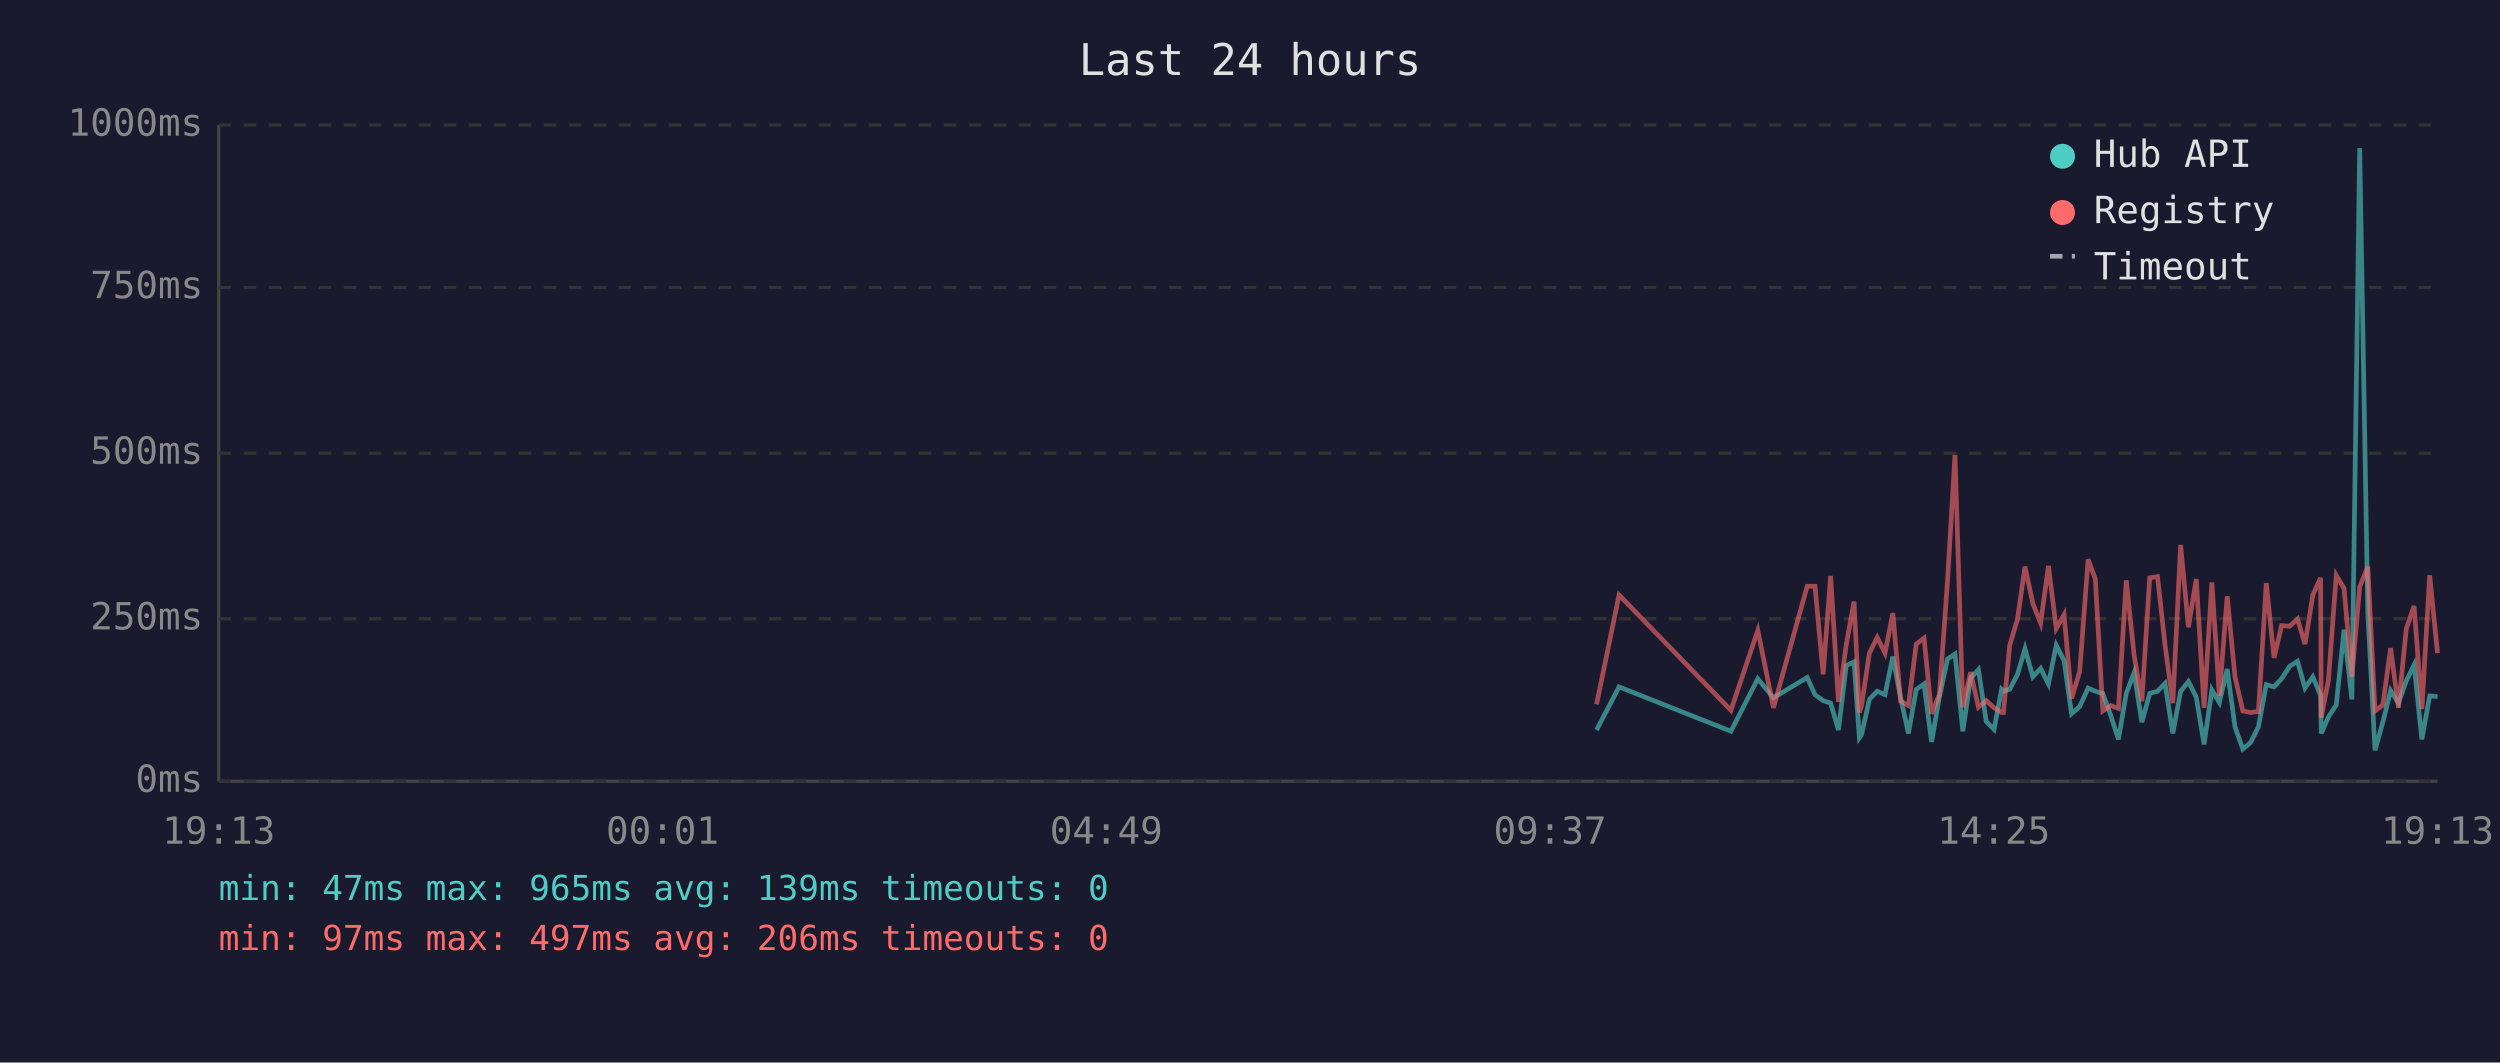
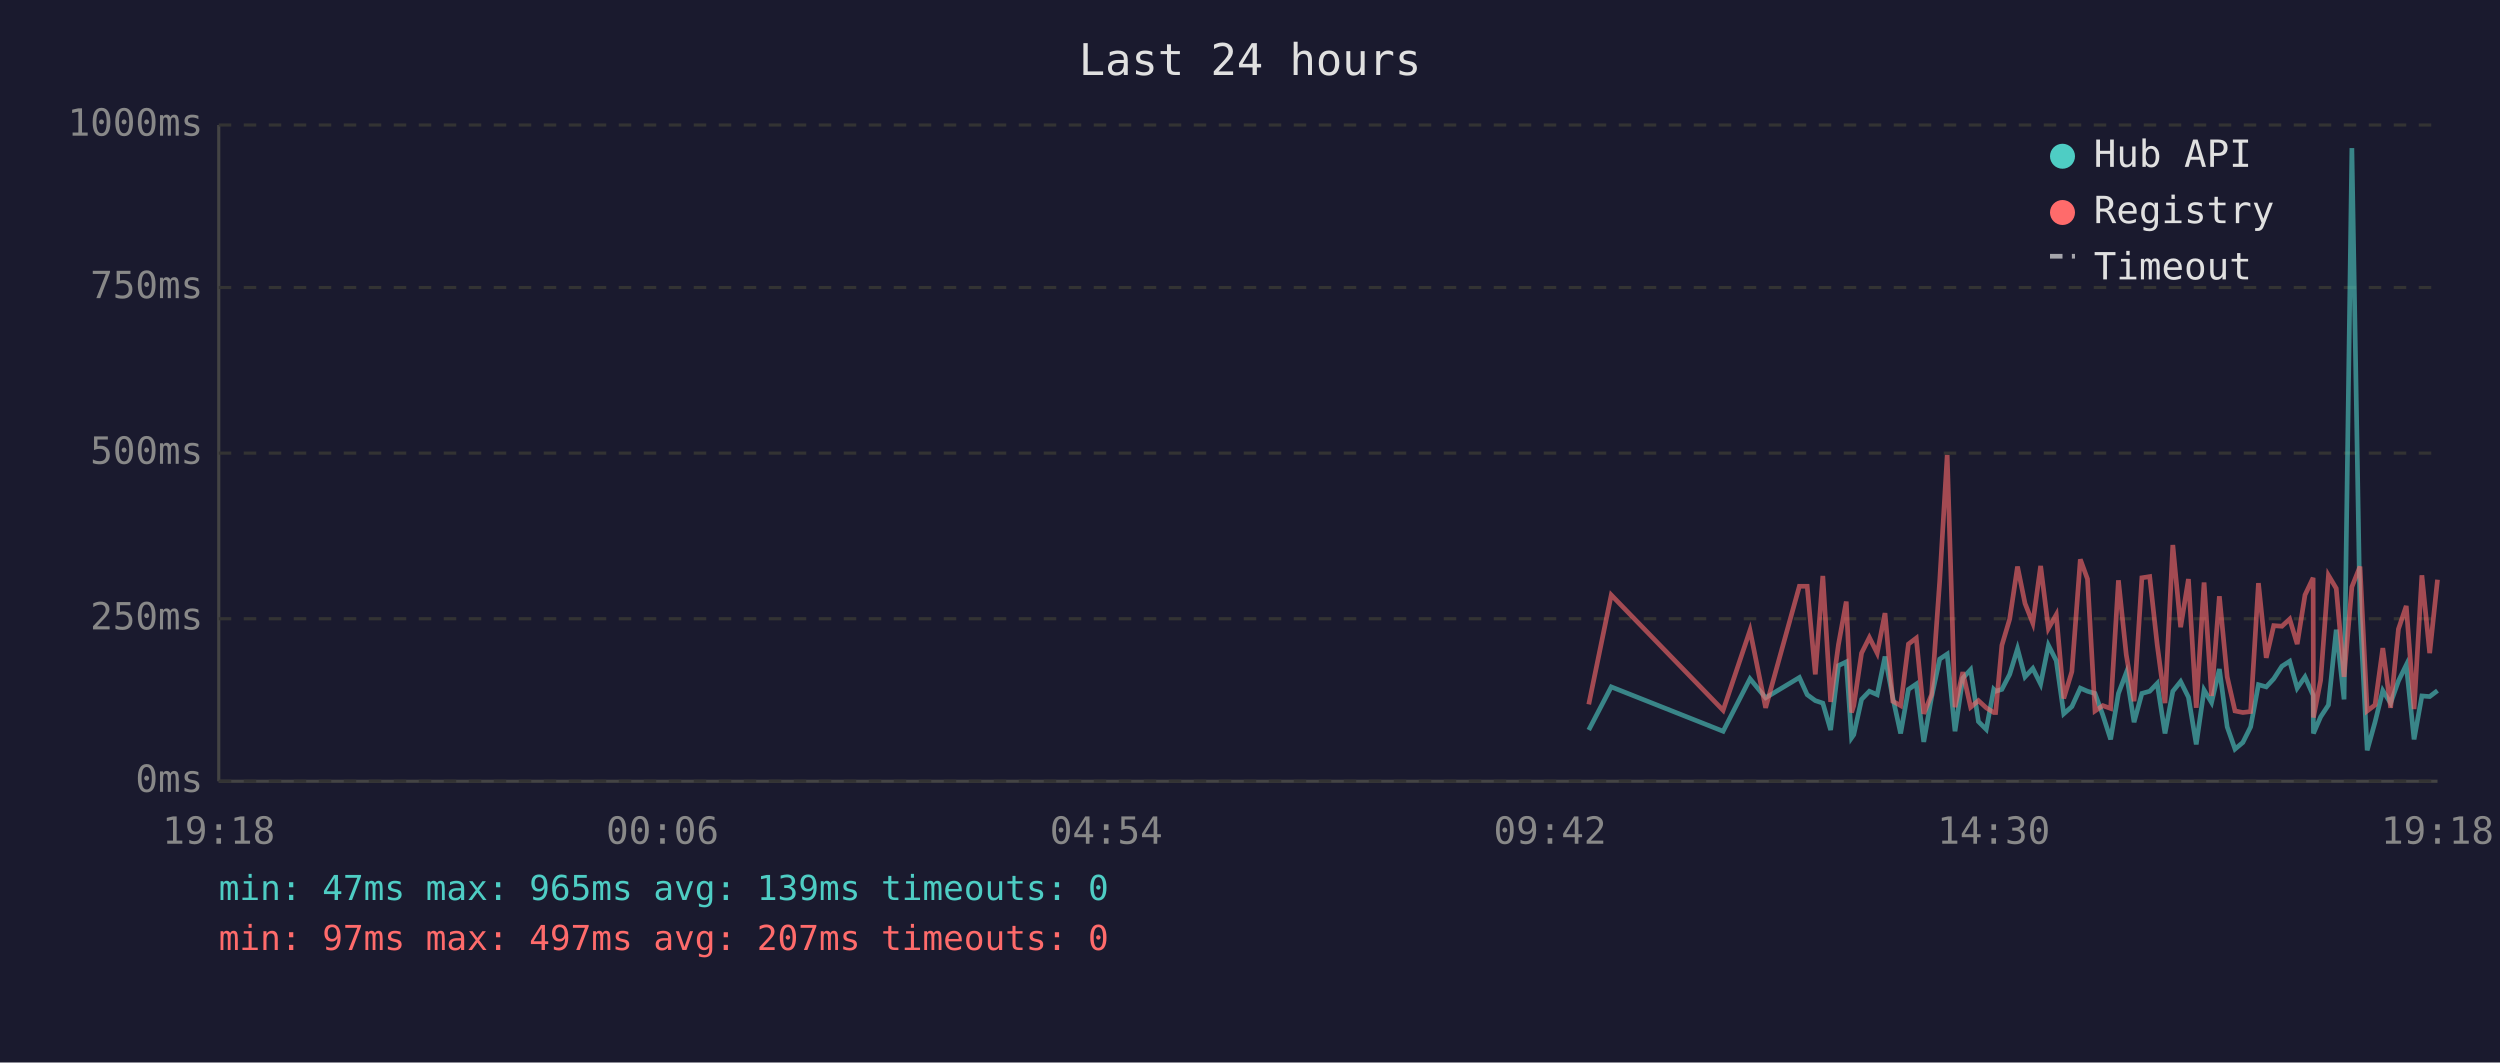
<svg xmlns="http://www.w3.org/2000/svg" viewBox="0 0 800 340" font-family="monospace" font-size="12">
  <rect width="800" height="340" fill="#1a1a2e" />
  <text x="400" y="24" fill="#e0e0e0" font-size="14" text-anchor="middle">Last 24 hours</text>
  <line x1="70" y1="40" x2="70" y2="250" stroke="#444" stroke-width="1" />
  <line x1="70" y1="250" x2="780" y2="250" stroke="#444" stroke-width="1" />
  <line x1="70" y1="250" x2="780" y2="250" stroke="#333" stroke-width="1" stroke-dasharray="4" />
  <text x="65" y="250" fill="#888" text-anchor="end" dominant-baseline="middle">0ms</text>
  <line x1="70" y1="198" x2="780" y2="198" stroke="#333" stroke-width="1" stroke-dasharray="4" />
  <text x="65" y="198" fill="#888" text-anchor="end" dominant-baseline="middle">250ms</text>
  <line x1="70" y1="145" x2="780" y2="145" stroke="#333" stroke-width="1" stroke-dasharray="4" />
  <text x="65" y="145" fill="#888" text-anchor="end" dominant-baseline="middle">500ms</text>
  <line x1="70" y1="92" x2="780" y2="92" stroke="#333" stroke-width="1" stroke-dasharray="4" />
  <text x="65" y="92" fill="#888" text-anchor="end" dominant-baseline="middle">750ms</text>
  <line x1="70" y1="40" x2="780" y2="40" stroke="#333" stroke-width="1" stroke-dasharray="4" />
  <text x="65" y="40" fill="#888" text-anchor="end" dominant-baseline="middle">1000ms</text>
-   <text x="70" y="270" fill="#888" text-anchor="middle">19:13</text>
-   <text x="212" y="270" fill="#888" text-anchor="middle">00:01</text>
-   <text x="354" y="270" fill="#888" text-anchor="middle">04:49</text>
-   <text x="496" y="270" fill="#888" text-anchor="middle">09:37</text>
-   <text x="638" y="270" fill="#888" text-anchor="middle">14:25</text>
-   <text x="780" y="270" fill="#888" text-anchor="middle">19:13</text>
-   <polyline points="510.9,233.6 518.1,219.8 553.9,234.0 562.5,217.2 567.5,223.3 578.3,216.8 580.8,222.3 583.4,224.2 585.8,225.0 588.3,233.6 590.8,213.0 593.3,211.8 595.0,236.1 595.7,235.1 598.2,223.8 600.7,221.2 603.2,222.3 605.7,210.1 608.2,223.3 610.7,234.7 613.2,220.6 615.7,218.9 618.1,237.4 620.6,223.1 623.2,210.9 625.6,209.3 628.1,234.0 630.6,217.0 633.1,214.3 635.6,230.9 638.1,233.4 640.5,220.6 641.1,221.2 643.1,220.6 645.6,215.8 648.0,207.6 650.5,216.6 653.0,213.9 655.5,218.9 658.0,206.5 660.5,211.4 662.9,228.4 665.5,226.1 668.2,220.2 670.5,221.2 672.9,221.9 675.4,228.8 677.9,236.6 680.4,221.9 682.9,215.3 685.4,231.1 687.9,221.9 690.4,221.2 692.8,218.7 695.3,234.7 697.8,221.2 700.3,218.1 702.8,223.1 705.3,238.2 707.8,220.8 710.2,224.8 712.7,214.1 715.2,232.6 717.7,239.7 720.2,237.6 722.7,232.6 725.2,219.1 727.7,219.8 730.1,217.2 732.7,213.2 735.2,211.6 737.6,220.2 740.1,216.6 742.6,222.5 742.8,234.7 745.1,229.4 747.6,225.6 750.1,201.5 752.6,223.8 755.1,47.4 757.7,196.0 760.0,240.1 762.5,231.1 765.0,221.0 767.5,225.0 770.0,217.9 772.5,212.8 775.0,236.6 777.5,222.7 780.0,222.9" fill="none" stroke="#4ecdc4" stroke-width="1.5" opacity="0.6" />
-   <polyline points="510.9,225.4 518.1,190.4 553.9,227.3 562.5,201.7 567.5,226.5 578.3,187.6 580.8,187.6 583.4,215.8 585.8,184.3 588.3,224.6 590.8,206.3 593.3,192.5 595.0,228.0 595.7,225.8 598.2,209.0 600.7,204.0 603.2,209.0 605.7,196.2 608.2,224.4 610.7,225.8 613.2,206.1 615.7,204.2 618.1,228.4 620.6,222.3 623.2,186.0 625.6,145.6 628.1,226.3 630.6,215.1 633.1,226.3 635.6,224.2 638.1,226.5 640.5,228.0 641.1,228.0 643.1,206.5 645.6,198.1 648.0,181.3 650.5,193.1 653.0,199.4 655.5,181.1 658.0,201.1 660.5,196.7 662.9,223.5 665.5,214.9 668.2,179.0 670.5,185.3 672.9,227.5 675.4,225.8 677.9,226.7 680.4,185.7 682.9,209.5 685.4,224.4 687.9,184.9 690.4,184.5 692.8,206.3 695.3,225.0 697.8,174.4 700.3,200.7 702.8,185.3 705.3,226.5 707.8,186.4 710.2,222.7 712.7,190.8 715.2,216.6 717.7,227.5 720.2,228.0 722.7,227.7 725.2,186.6 727.7,210.5 730.1,200.2 732.7,200.4 735.2,198.1 737.6,206.1 740.1,190.4 742.6,184.9 742.8,229.6 745.1,217.7 747.6,184.1 750.1,188.3 752.6,216.6 755.1,187.8 757.7,181.3 760.0,227.5 762.5,225.6 765.0,207.4 767.5,226.5 770.0,201.3 772.5,193.9 775.0,226.9 777.5,184.1 780.0,209.0" fill="none" stroke="#ff6b6b" stroke-width="1.5" opacity="0.6" />
+   <text x="70" y="270" fill="#888" text-anchor="middle">19:18</text>
+   <text x="212" y="270" fill="#888" text-anchor="middle">00:06</text>
+   <text x="354" y="270" fill="#888" text-anchor="middle">04:54</text>
+   <text x="496" y="270" fill="#888" text-anchor="middle">09:42</text>
+   <text x="638" y="270" fill="#888" text-anchor="middle">14:30</text>
+   <text x="780" y="270" fill="#888" text-anchor="middle">19:18</text>
+   <polyline points="508.4,233.6 515.6,219.8 551.4,234.0 560.0,217.2 565.0,223.3 575.8,216.8 578.3,222.3 580.9,224.2 583.3,225.0 585.8,233.6 588.3,213.0 590.8,211.8 592.5,236.1 593.2,235.1 595.7,223.8 598.2,221.2 600.7,222.3 603.2,210.1 605.7,223.3 608.2,234.7 610.7,220.6 613.2,218.9 615.6,237.4 618.1,223.1 620.7,210.9 623.1,209.3 625.6,234.0 628.1,217.0 630.6,214.3 633.1,230.9 635.6,233.4 638.0,220.6 638.6,221.2 640.6,220.6 643.1,215.8 645.6,207.6 648.0,216.6 650.5,213.9 653.0,218.9 655.5,206.5 658.0,211.4 660.4,228.4 663.0,226.1 665.7,220.2 668.0,221.2 670.4,221.9 672.9,228.8 675.4,236.6 677.9,221.9 680.4,215.3 682.9,231.1 685.4,221.9 687.9,221.2 690.3,218.7 692.8,234.7 695.3,221.2 697.8,218.1 700.3,223.1 702.8,238.2 705.3,220.8 707.7,224.8 710.2,214.1 712.7,232.6 715.2,239.7 717.7,237.6 720.2,232.6 722.7,219.1 725.2,219.8 727.6,217.2 730.2,213.2 732.7,211.6 735.1,220.2 737.6,216.6 740.2,222.5 740.3,234.7 742.6,229.4 745.1,225.6 747.6,201.5 750.1,223.8 752.6,47.4 755.2,196.0 757.5,240.1 760.0,231.1 762.5,221.0 765.0,225.0 767.5,217.9 770.0,212.8 772.5,236.6 775.0,222.7 777.5,222.9 780.0,221.0" fill="none" stroke="#4ecdc4" stroke-width="1.5" opacity="0.6" />
+   <polyline points="508.4,225.4 515.6,190.4 551.4,227.3 560.0,201.7 565.0,226.5 575.8,187.6 578.3,187.6 580.9,215.8 583.3,184.3 585.8,224.6 588.3,206.3 590.8,192.5 592.5,228.0 593.2,225.8 595.7,209.0 598.2,204.0 600.7,209.0 603.2,196.2 605.7,224.4 608.2,225.8 610.7,206.1 613.2,204.2 615.6,228.4 618.1,222.3 620.7,186.0 623.1,145.6 625.6,226.3 628.1,215.1 630.6,226.3 633.1,224.2 635.6,226.5 638.0,228.0 638.6,228.0 640.6,206.5 643.1,198.1 645.6,181.3 648.0,193.1 650.5,199.4 653.0,181.1 655.5,201.1 658.0,196.7 660.4,223.5 663.0,214.9 665.7,179.0 668.0,185.3 670.4,227.5 672.9,225.8 675.4,226.7 677.9,185.7 680.4,209.5 682.9,224.4 685.4,184.9 687.9,184.5 690.3,206.3 692.8,225.0 695.3,174.4 697.8,200.7 700.3,185.3 702.8,226.5 705.3,186.4 707.7,222.7 710.2,190.8 712.7,216.6 715.2,227.5 717.7,228.0 720.2,227.7 722.7,186.6 725.2,210.5 727.6,200.2 730.2,200.4 732.7,198.1 735.1,206.1 737.6,190.4 740.2,184.9 740.3,229.6 742.6,217.7 745.1,184.1 747.6,188.3 750.1,216.6 752.6,187.8 755.2,181.3 757.5,227.5 760.0,225.6 762.5,207.4 765.0,226.5 767.5,201.3 770.0,193.9 772.5,226.9 775.0,184.1 777.5,209.0 780.0,185.5" fill="none" stroke="#ff6b6b" stroke-width="1.5" opacity="0.6" />
  <circle cx="660" cy="50" r="4" fill="#4ecdc4" />
  <text x="670" y="50" fill="#e0e0e0" dominant-baseline="middle">Hub API</text>
  <circle cx="660" cy="68" r="4" fill="#ff6b6b" />
  <text x="670" y="68" fill="#e0e0e0" dominant-baseline="middle">Registry</text>
  <line x1="656" y1="82" x2="664" y2="82" stroke="#e0e0e0" stroke-width="1.5" stroke-dasharray="4,3" opacity="0.7" />
  <text x="670" y="86" fill="#e0e0e0" dominant-baseline="middle">Timeout</text>
  <text x="70" y="288" fill="#4ecdc4" font-size="11">min: 47ms  max: 965ms  avg: 139ms  timeouts: 0</text>
-   <text x="70" y="304" fill="#ff6b6b" font-size="11">min: 97ms  max: 497ms  avg: 206ms  timeouts: 0</text>
+   <text x="70" y="304" fill="#ff6b6b" font-size="11">min: 97ms  max: 497ms  avg: 207ms  timeouts: 0</text>
</svg>
